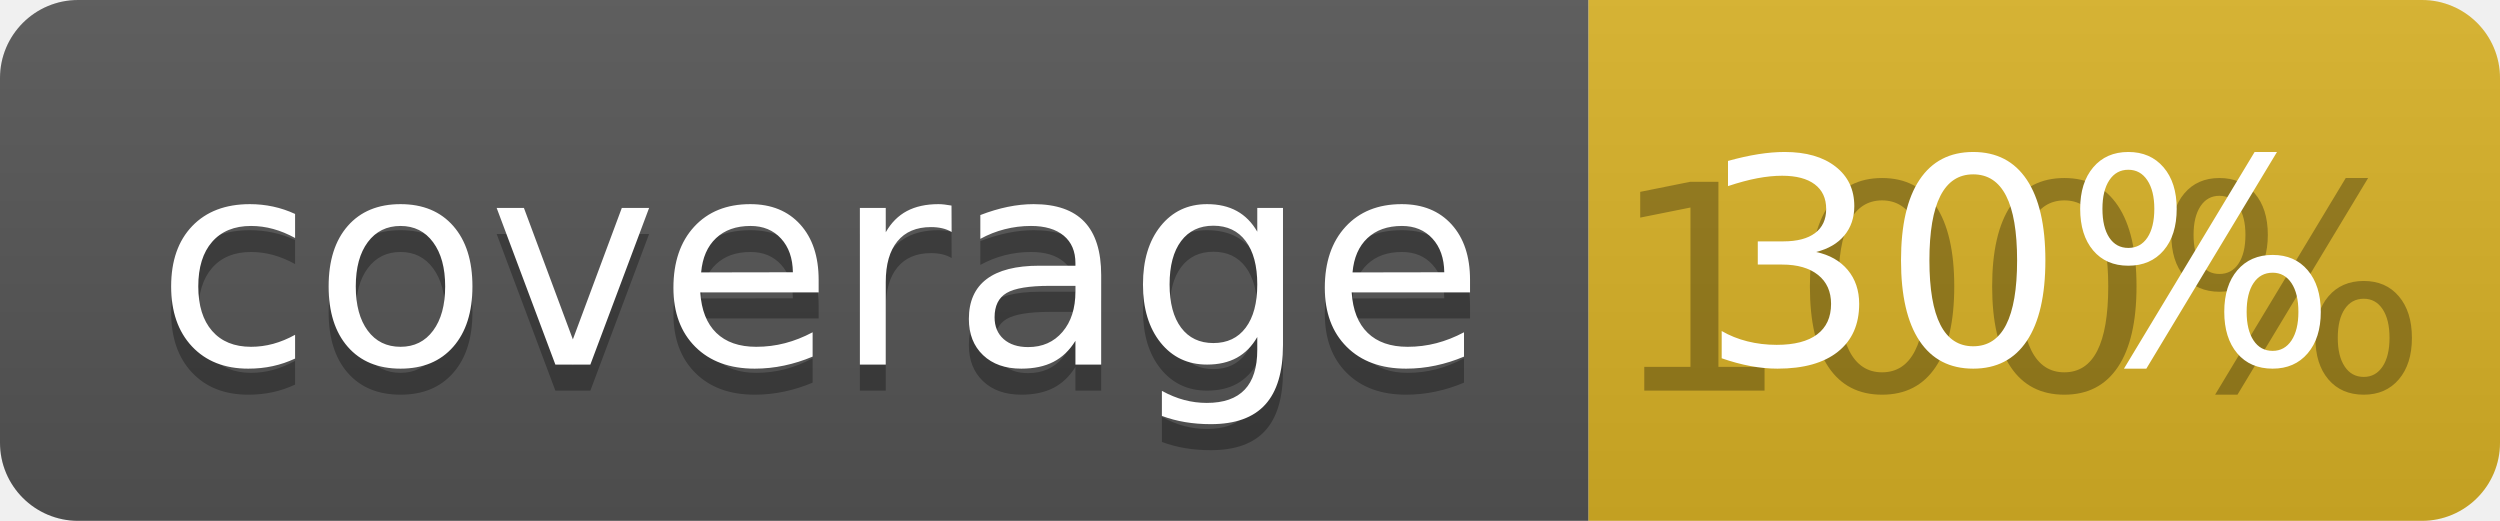
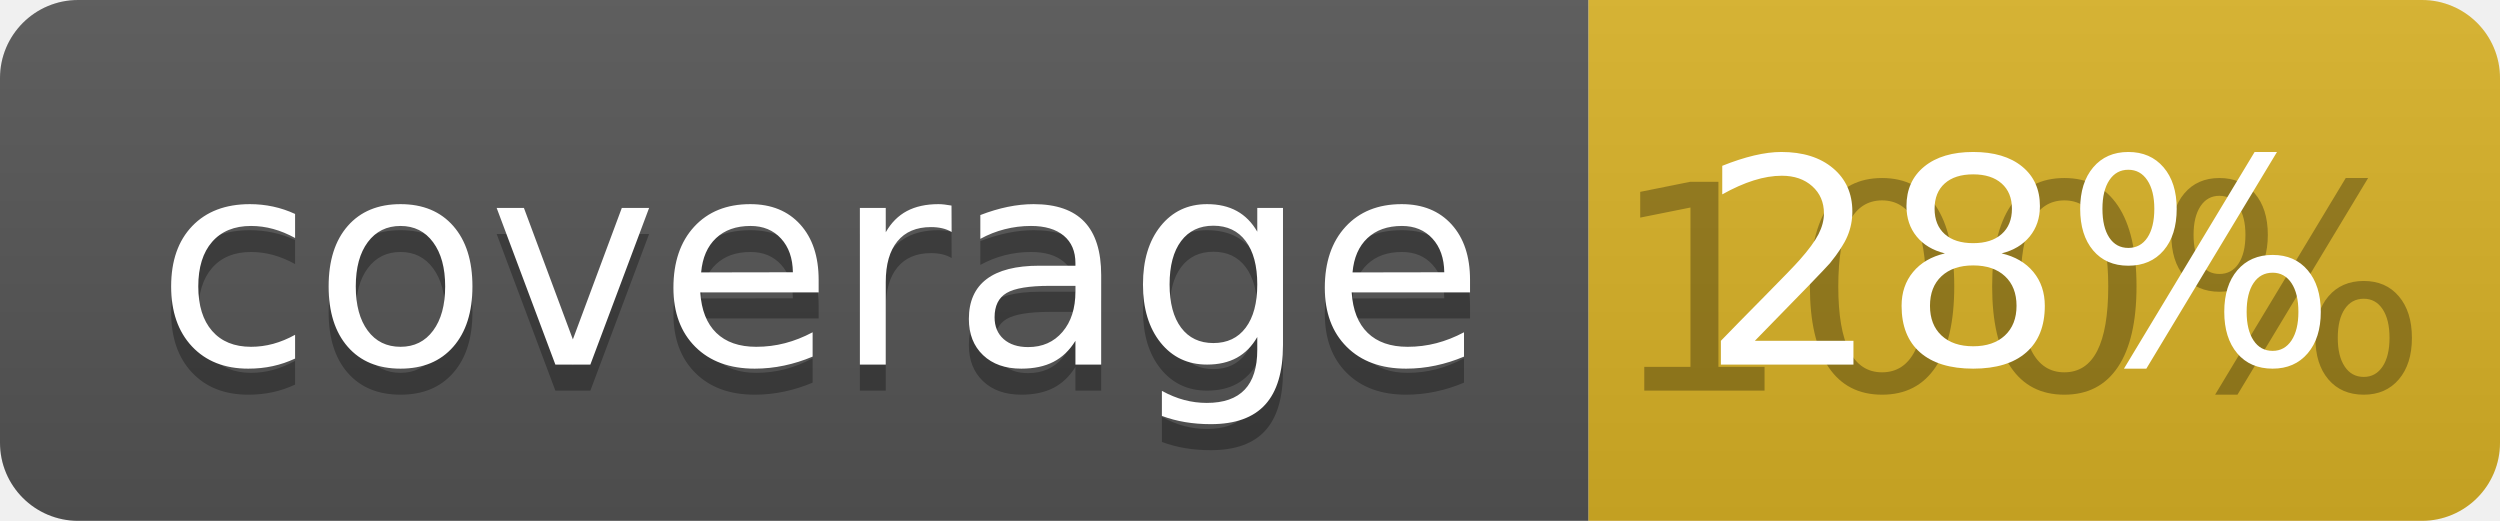
<svg xmlns="http://www.w3.org/2000/svg" width="96" height="20">
  <linearGradient id="b" x2="0" y2="100%">
    <stop offset="0" stop-color="#bbb" stop-opacity=".1" />
    <stop offset="1" stop-opacity=".1" />
  </linearGradient>
  <clipPath id="a">
    <rect width="96" height="20" rx="3" fill="#fff" />
  </clipPath>
  <g clip-path="url(#a)">
    <path fill="#555" d="M0 0h61v20H0z" />
    <path fill="#D9B226" d="M61 0h35v20H61z" />
    <path fill="url(#b)" d="M0 0h96v20H0z" />
  </g>
  <g fill="#fff" text-anchor="middle" font-family="DejaVu Sans,Verdana,Geneva,sans-serif" font-size="110">
    <text x="315" y="150" fill="#010101" fill-opacity=".3" transform="scale(.1)" textLength="510">coverage</text>
    <text x="315" y="140" transform="scale(.1)" textLength="510">coverage</text>
    <text x="775" y="150" fill="#010101" fill-opacity=".3" transform="scale(.1)" textLength="250">100%</text>
-     <text x="775" y="140" transform="scale(.1)" textLength="250">30%</text>
+     <text x="775" y="140" transform="scale(.1)" textLength="250">28%</text>
  </g>
</svg>
